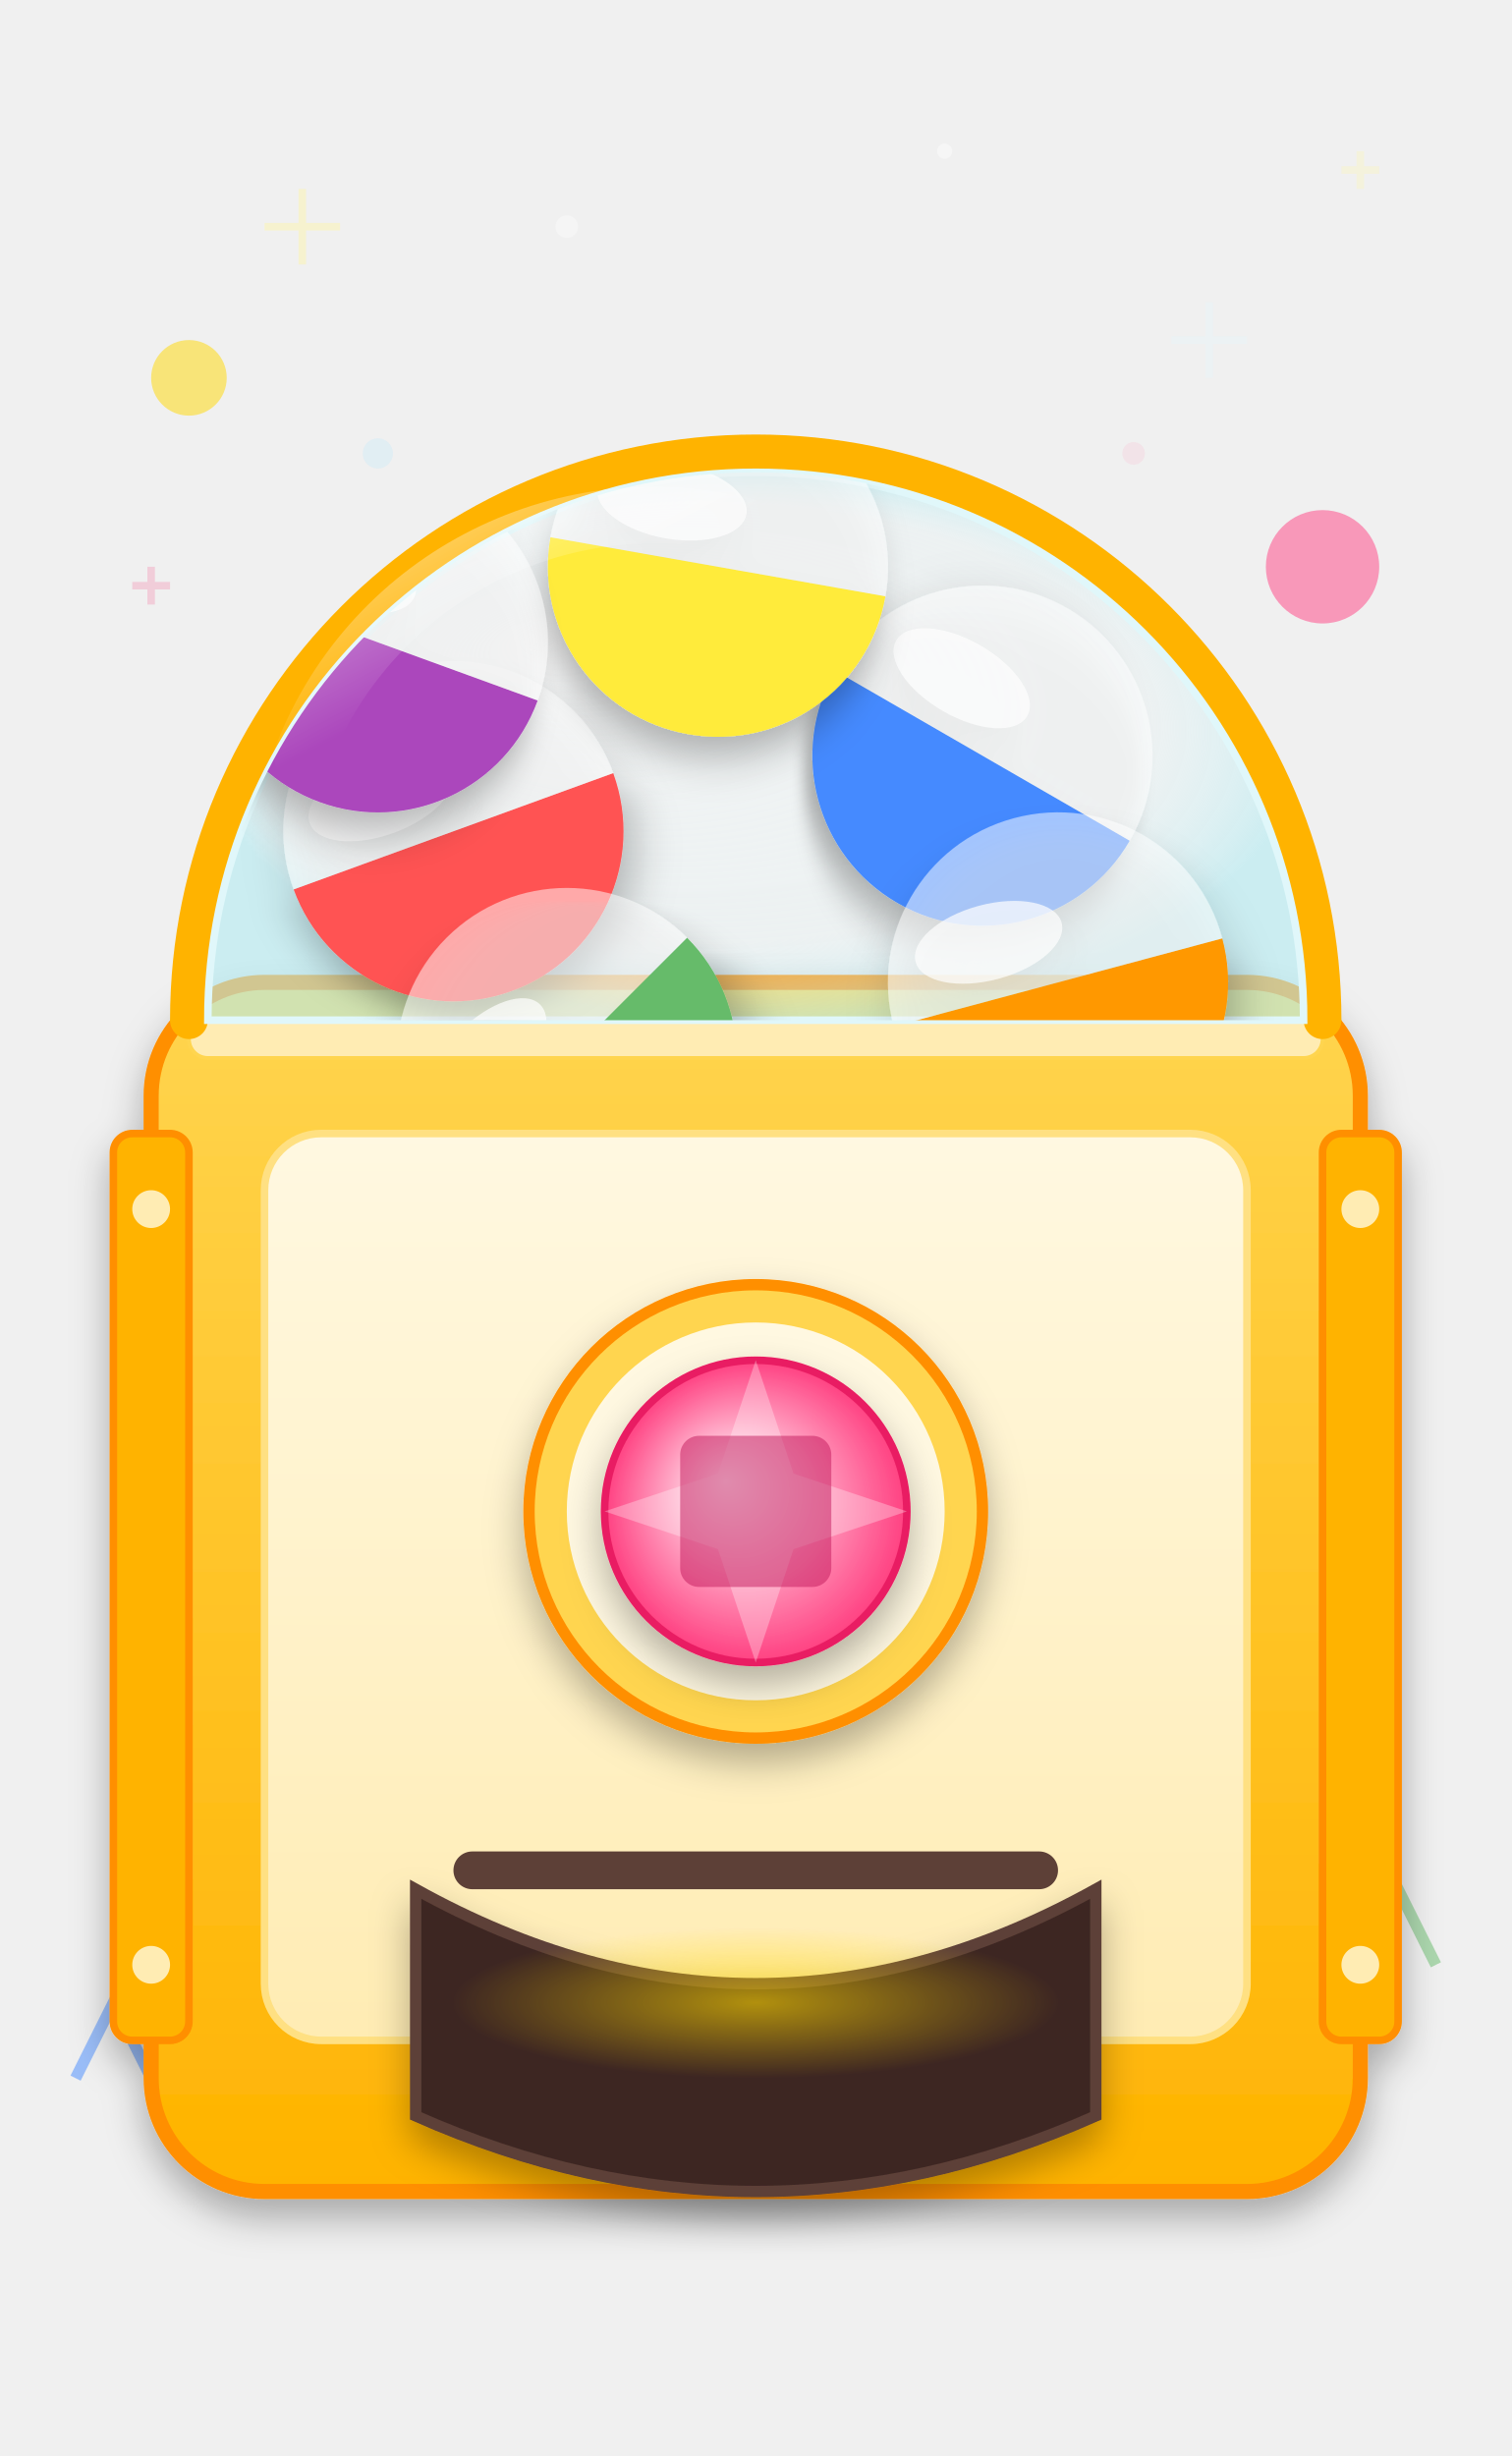
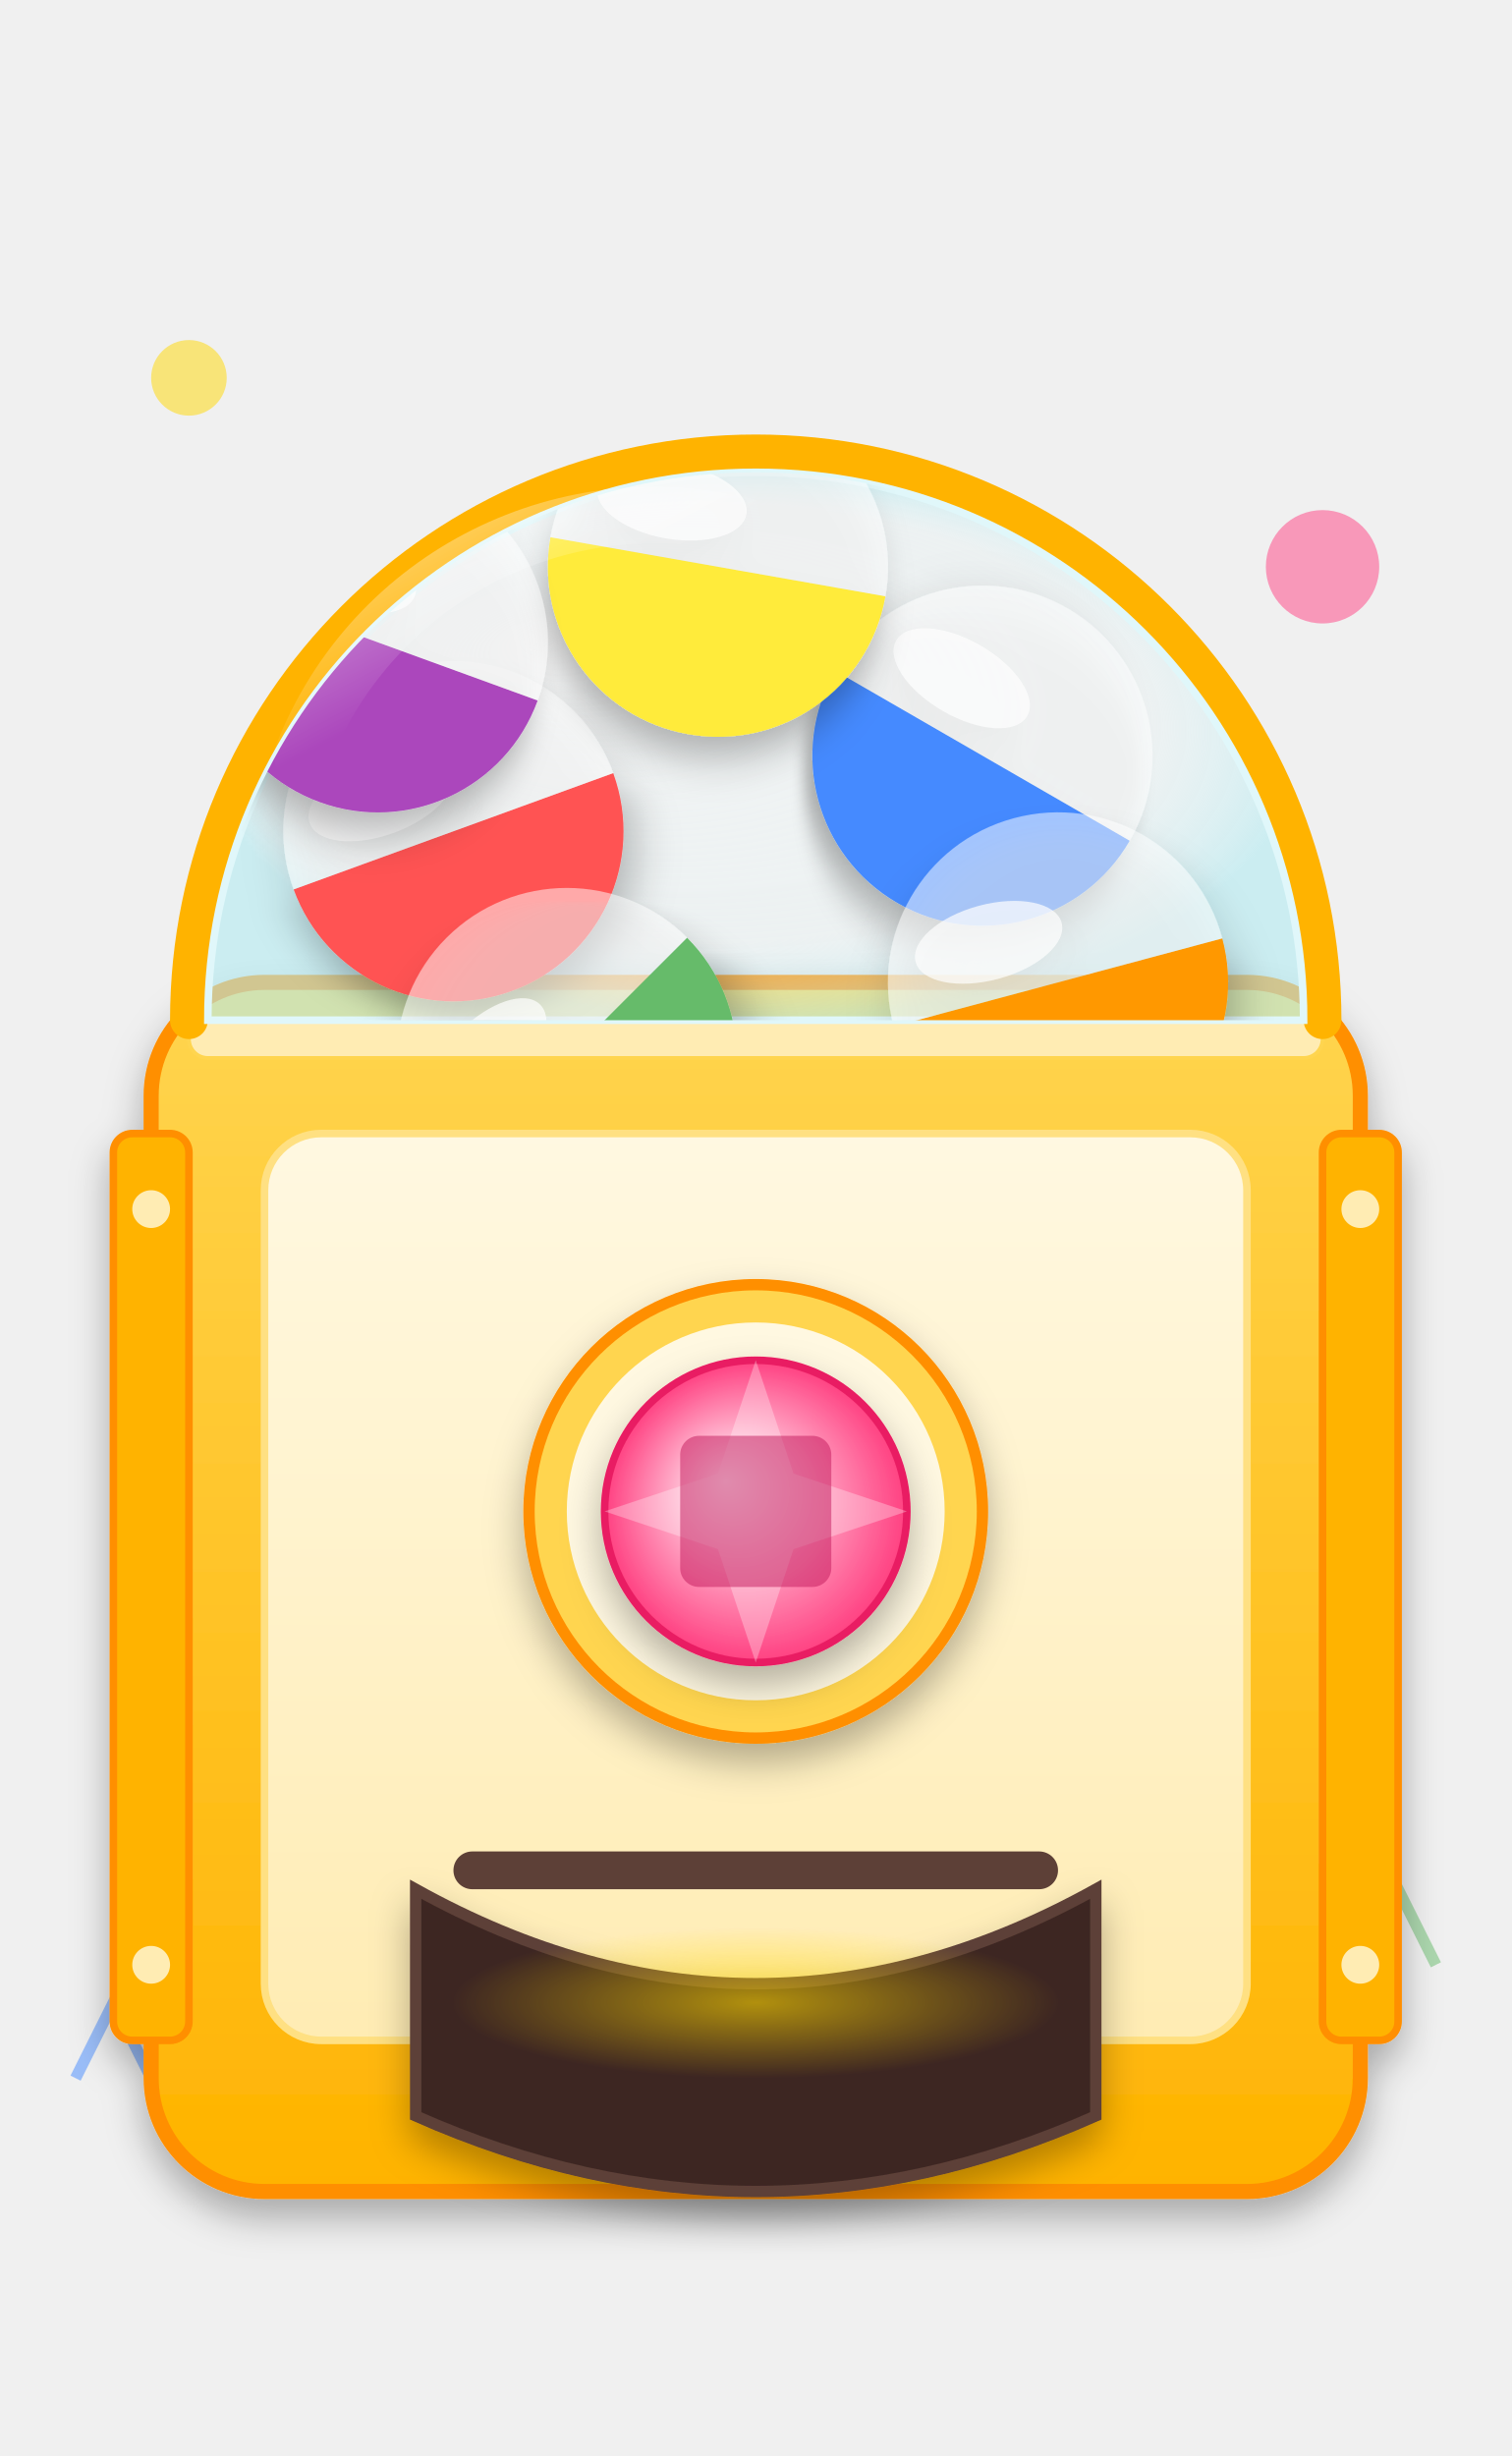
<svg xmlns="http://www.w3.org/2000/svg" width="400" height="650" viewBox="0 0 400 650">
  <defs>
    <linearGradient id="body-grad" x1="0%" y1="0%" x2="0%" y2="100%">
      <stop offset="0%" style="stop-color:#FFD54F;stop-opacity:1" />
      <stop offset="100%" style="stop-color:#FFB300;stop-opacity:1" />
    </linearGradient>
    <linearGradient id="panel-grad" x1="0%" y1="0%" x2="0%" y2="100%">
      <stop offset="0%" style="stop-color:#FFF8E1;stop-opacity:1" />
      <stop offset="100%" style="stop-color:#FFECB3;stop-opacity:1" />
    </linearGradient>
    <radialGradient id="dome-grad" cx="50%" cy="50%" r="50%" fx="30%" fy="30%">
      <stop offset="0%" style="stop-color:#FFFFFF;stop-opacity:0.4" />
      <stop offset="80%" style="stop-color:#E0F7FA;stop-opacity:0.2" />
      <stop offset="100%" style="stop-color:#B2EBF2;stop-opacity:0.6" />
    </radialGradient>
    <linearGradient id="dome-reflection" x1="0%" y1="0%" x2="100%" y2="100%">
      <stop offset="0%" style="stop-color:#FFFFFF;stop-opacity:0.8" />
      <stop offset="50%" style="stop-color:#FFFFFF;stop-opacity:0" />
    </linearGradient>
    <radialGradient id="knob-grad" cx="50%" cy="50%" r="50%" fx="40%" fy="40%">
      <stop offset="0%" style="stop-color:#FFFFFF;stop-opacity:1" />
      <stop offset="100%" style="stop-color:#FF4081;stop-opacity:1" />
    </radialGradient>
    <radialGradient id="energy-glow" cx="50%" cy="50%" r="50%">
      <stop offset="0%" style="stop-color:#FFD700;stop-opacity:1" />
      <stop offset="100%" style="stop-color:#FFD700;stop-opacity:0" />
    </radialGradient>
    <filter id="drop-shadow" x="-20%" y="-20%" width="140%" height="140%">
      <feGaussianBlur in="SourceAlpha" stdDeviation="5" result="blur" />
      <feOffset in="blur" dx="0" dy="5" result="offsetBlur" />
      <feFlood flood-color="rgba(0,0,0,0.3)" result="colorBlur" />
      <feComposite in="colorBlur" in2="offsetBlur" operator="in" result="shadow" />
      <feMerge>
        <feMergeNode in="shadow" />
        <feMergeNode in="SourceGraphic" />
      </feMerge>
    </filter>
    <path id="capsule-bottom" d="M -45 0 A 45 45 0 0 0 45 0 L -45 0 Z" />
    <path id="capsule-top" d="M -45 0 A 45 45 0 0 1 45 0 L -45 0 Z" fill="#FFFFFF" opacity="0.5" />
    <g id="capsule" filter="url(#drop-shadow)">
      <use href="#capsule-bottom" class="capsule-color" />
      <use href="#capsule-top" />
      <ellipse cx="-15" cy="-15" rx="20" ry="10" rotate="-30" fill="white" opacity="0.7" />
    </g>
  </defs>
  <g opacity="0.5">
    <circle cx="50" cy="100" r="10" fill="#FFD700">
      <animate attributeName="opacity" values="0.5;1;0.5" dur="3s" repeatCount="indefinite" />
    </circle>
    <circle cx="350" cy="150" r="15" fill="#FF4081">
      <animate attributeName="opacity" values="0.5;1;0.5" dur="4s" repeatCount="indefinite" begin="1s" />
    </circle>
    <path d="M 20 550 L 30 530 L 40 550 L 50 530 L 60 550" stroke="#448AFF" stroke-width="3" fill="none" />
    <path d="M 340 520 L 350 500 L 360 520 L 370 500 L 380 520" stroke="#66BB6A" stroke-width="3" fill="none" />
-     <g id="sparkles">
-       <path d="M 80 50 L 80 70 M 70 60 L 90 60" stroke="#FFF59D" stroke-width="2" opacity="0.8">
-         <animate attributeName="opacity" values="0.8;0.2;0.8" dur="2.5s" repeatCount="indefinite" />
-       </path>
-       <path d="M 320 80 L 320 100 M 310 90 L 330 90" stroke="#E1F5FE" stroke-width="2" opacity="0.6">
-         <animate attributeName="opacity" values="0.6;1;0.6" dur="3s" repeatCount="indefinite" begin="0.5s" />
-       </path>
-       <path d="M 40 150 L 40 160 M 35 155 L 45 155" stroke="#F48FB1" stroke-width="2" opacity="0.7">
-         <animate attributeName="opacity" values="0.7;0.3;0.7" dur="2s" repeatCount="indefinite" begin="1s" />
-       </path>
-       <path d="M 360 40 L 360 50 M 355 45 L 365 45" stroke="#FFF59D" stroke-width="2" opacity="0.5">
-         <animate attributeName="opacity" values="0.5;1;0.5" dur="4s" repeatCount="indefinite" />
-       </path>
-       <circle cx="150" cy="60" r="3" fill="#FFFFFF" opacity="0.6">
-         <animate attributeName="opacity" values="0.6;0;0.6" dur="3s" repeatCount="indefinite" />
-       </circle>
-       <circle cx="250" cy="40" r="2" fill="#FFFFFF" opacity="0.8">
-         <animate attributeName="opacity" values="0.8;0.2;0.8" dur="2s" repeatCount="indefinite" begin="1.5s" />
-       </circle>
-       <circle cx="100" cy="120" r="4" fill="#B3E5FC" opacity="0.5">
-         <animate attributeName="opacity" values="0.5;0.9;0.5" dur="4s" repeatCount="indefinite" />
-       </circle>
-       <circle cx="300" cy="120" r="3" fill="#F8BBD0" opacity="0.5">
-         <animate attributeName="opacity" values="0.5;0.9;0.5" dur="3.5s" repeatCount="indefinite" begin="0.8s" />
-       </circle>
-     </g>
  </g>
  <g filter="url(#drop-shadow)" transform="translate(0, 20)">
    <rect x="40" y="240" width="320" height="320" rx="30" fill="url(#body-grad)" stroke="#FF8F00" stroke-width="4" />
    <rect x="30" y="280" width="20" height="240" rx="5" fill="#FFB300" stroke="#FF8F00" stroke-width="2" />
    <rect x="350" y="280" width="20" height="240" rx="5" fill="#FFB300" stroke="#FF8F00" stroke-width="2" />
    <circle cx="40" cy="300" r="5" fill="#FFECB3" />
    <circle cx="40" cy="500" r="5" fill="#FFECB3" />
    <circle cx="360" cy="300" r="5" fill="#FFECB3" />
    <circle cx="360" cy="500" r="5" fill="#FFECB3" />
    <rect x="70" y="280" width="260" height="240" rx="15" fill="url(#panel-grad)" stroke="#FFE082" stroke-width="2" />
    <rect x="50" y="250" width="300" height="10" rx="5" fill="#FFECB3" stroke="#FFD54F">
      <animate attributeName="fill" values="#FFECB3;#FFF9C4;#FFECB3" dur="2s" repeatCount="indefinite" />
    </rect>
  </g>
  <g transform="translate(0, 20)">
    <path d="M 50 250 A 150 150 0 0 1 350 250" fill="none" stroke="#FFB300" stroke-width="10" stroke-linecap="round" />
    <path d="M 55 250 A 145 145 0 0 1 345 250 L 345 250 L 55 250 Z" fill="url(#dome-grad)" stroke="#E0F7FA" stroke-width="2" />
    <g clip-path="url(#dome-clip)">
      <clipPath id="dome-clip">
        <path d="M 55 250 A 145 145 0 0 1 345 250 Z" />
      </clipPath>
      <g transform="translate(120, 200) rotate(-20)">
        <use href="#capsule" fill="#FF5252" />
      </g>
      <g transform="translate(260, 180) rotate(30)">
        <use href="#capsule" fill="#448AFF" />
      </g>
      <g transform="translate(190, 130) rotate(10)">
        <use href="#capsule" fill="#FFEB3B" />
      </g>
      <g transform="translate(150, 260) rotate(-45)">
        <use href="#capsule" fill="#66BB6A" />
      </g>
      <g transform="translate(100, 150) rotate(20)">
        <use href="#capsule" fill="#AB47BC" />
      </g>
      <g transform="translate(280, 240) rotate(-15)">
        <use href="#capsule" fill="#FF9800" />
      </g>
    </g>
    <path d="M 80 180 A 100 100 0 0 1 200 120" fill="none" stroke="url(#dome-reflection)" stroke-width="15" opacity="0.7" stroke-linecap="round" />
  </g>
  <g transform="translate(0, 20)">
    <circle cx="200" cy="380" r="60" fill="#FFD54F" stroke="#FF8F00" stroke-width="3" filter="url(#drop-shadow)" />
    <circle cx="200" cy="380" r="50" fill="#FFF8E1" />
    <g id="knob" filter="url(#drop-shadow)">
      <circle cx="200" cy="380" r="40" fill="url(#knob-grad)" stroke="#E91E63" stroke-width="2" />
      <path d="M 200 340 L 210 370 L 240 380 L 210 390 L 200 420 L 190 390 L 160 380 L 190 370 Z" fill="white" opacity="0.3" />
      <rect x="180" y="360" width="40" height="40" rx="5" fill="#C2185B" opacity="0.5" />
    </g>
    <path d="M 110 480 Q 200 530 290 480 L 290 540 Q 200 580 110 540 Z" fill="#3E2723" stroke="#5D4037" stroke-width="3" filter="url(#drop-shadow)" />
    <rect x="120" y="470" width="160" height="10" rx="5" fill="#5D4037" />
    <ellipse cx="200" cy="510" rx="80" ry="20" fill="url(#energy-glow)" opacity="0.6">
      <animate attributeName="opacity" values="0.6;0.8;0.6" dur="1.5s" repeatCount="indefinite" />
    </ellipse>
  </g>
</svg>
